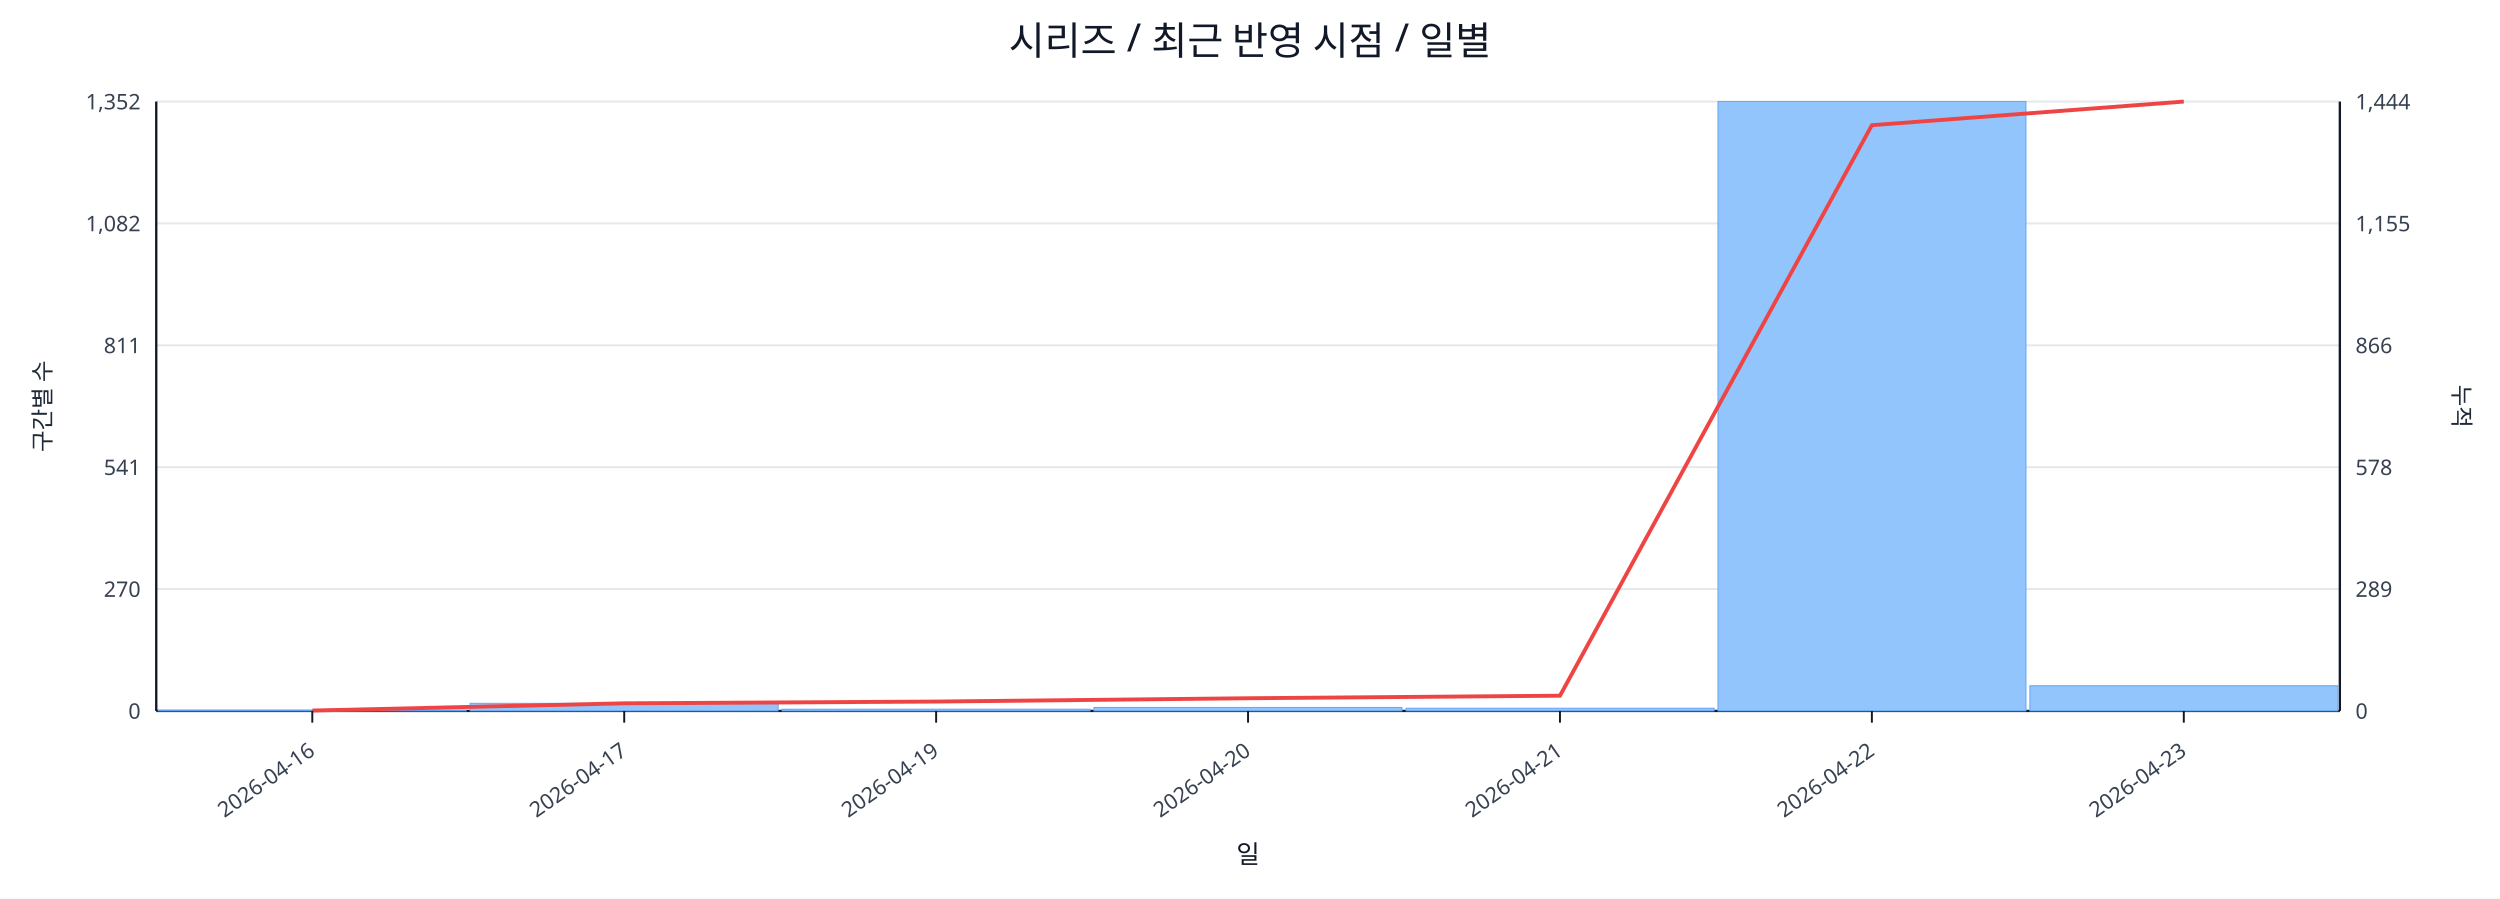
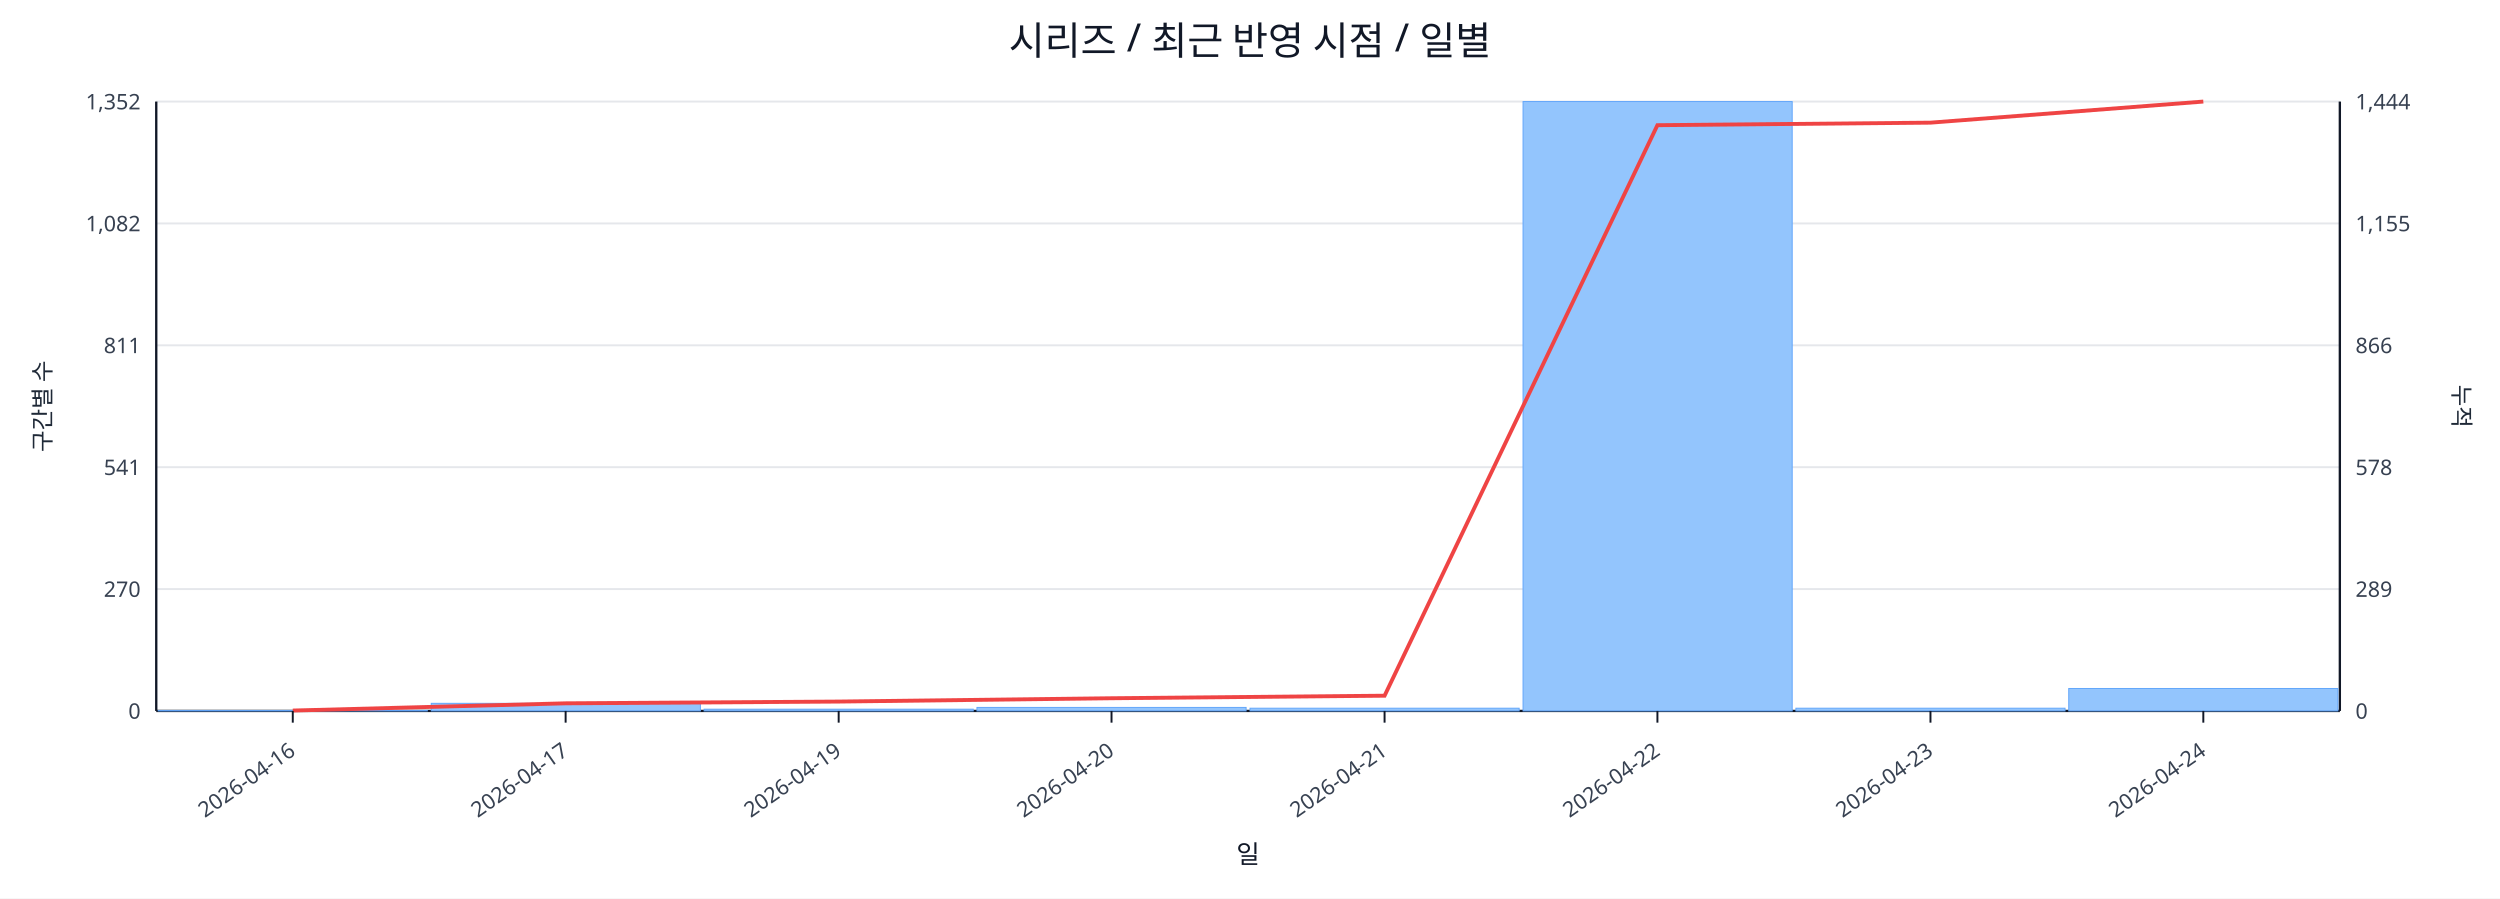
<svg xmlns="http://www.w3.org/2000/svg" width="1280" height="460" viewBox="0 0 1280 460">
  <rect x="0" y="0" width="100%" height="100%" fill="#ffffff" />
  <text x="640.0" y="28" font-size="20" text-anchor="middle" font-family="sans-serif" fill="#111827">시리즈 / 최근 반영 시점 / 일별</text>
  <line x1="80.0" y1="52.0" x2="1198.0" y2="52.0" stroke="#e5e7eb" stroke-width="1" />
  <text x="72.0" y="56.0" font-size="11" text-anchor="end" font-family="sans-serif" fill="#374151">1,352</text>
  <text x="1206.0" y="56.0" font-size="11" text-anchor="start" font-family="sans-serif" fill="#374151">1,444</text>
  <line x1="80.0" y1="114.4" x2="1198.0" y2="114.4" stroke="#e5e7eb" stroke-width="1" />
  <text x="72.0" y="118.4" font-size="11" text-anchor="end" font-family="sans-serif" fill="#374151">1,082</text>
  <text x="1206.0" y="118.4" font-size="11" text-anchor="start" font-family="sans-serif" fill="#374151">1,155</text>
  <line x1="80.0" y1="176.8" x2="1198.0" y2="176.8" stroke="#e5e7eb" stroke-width="1" />
  <text x="72.0" y="180.8" font-size="11" text-anchor="end" font-family="sans-serif" fill="#374151">811</text>
  <text x="1206.0" y="180.8" font-size="11" text-anchor="start" font-family="sans-serif" fill="#374151">866</text>
  <line x1="80.0" y1="239.2" x2="1198.0" y2="239.2" stroke="#e5e7eb" stroke-width="1" />
  <text x="72.0" y="243.2" font-size="11" text-anchor="end" font-family="sans-serif" fill="#374151">541</text>
  <text x="1206.0" y="243.2" font-size="11" text-anchor="start" font-family="sans-serif" fill="#374151">578</text>
  <line x1="80.0" y1="301.6" x2="1198.0" y2="301.6" stroke="#e5e7eb" stroke-width="1" />
  <text x="72.0" y="305.6" font-size="11" text-anchor="end" font-family="sans-serif" fill="#374151">270</text>
  <text x="1206.0" y="305.6" font-size="11" text-anchor="start" font-family="sans-serif" fill="#374151">289</text>
  <line x1="80.0" y1="364.0" x2="1198.0" y2="364.0" stroke="#e5e7eb" stroke-width="1" />
  <text x="72.0" y="368.0" font-size="11" text-anchor="end" font-family="sans-serif" fill="#374151">0</text>
  <text x="1206.0" y="368.0" font-size="11" text-anchor="start" font-family="sans-serif" fill="#374151">0</text>
  <line x1="80.0" y1="364.0" x2="1198.0" y2="364.0" stroke="#111827" stroke-width="1.2" />
  <line x1="80.0" y1="52.0" x2="80.0" y2="364.0" stroke="#111827" stroke-width="1.2" />
  <line x1="1198.0" y1="52.0" x2="1198.0" y2="364.0" stroke="#111827" stroke-width="1.2" />
-   <rect x="81.0" y="363.8" width="157.7" height="0.2" fill="#93c5fd" stroke="#60a5fa" stroke-width="0.5" />
-   <rect x="240.7" y="360.1" width="157.7" height="3.9" fill="#93c5fd" stroke="#60a5fa" stroke-width="0.5" />
-   <rect x="400.4" y="363.1" width="157.7" height="0.9" fill="#93c5fd" stroke="#60a5fa" stroke-width="0.5" />
-   <rect x="560.1" y="362.2" width="157.7" height="1.8" fill="#93c5fd" stroke="#60a5fa" stroke-width="0.5" />
-   <rect x="719.9" y="362.6" width="157.7" height="1.4" fill="#93c5fd" stroke="#60a5fa" stroke-width="0.5" />
-   <rect x="879.6" y="52.0" width="157.7" height="312.0" fill="#93c5fd" stroke="#60a5fa" stroke-width="0.5" />
-   <rect x="1039.3" y="351.1" width="157.7" height="12.9" fill="#93c5fd" stroke="#60a5fa" stroke-width="0.5" />
-   <polyline fill="none" stroke="#ef4444" stroke-width="2" points="159.9,363.8 319.6,360.1 479.3,359.2 639.0,357.5 798.7,356.2 958.4,64.1 1118.1,52.0" />
-   <line x1="159.9" y1="364.0" x2="159.9" y2="370.0" stroke="#111827" stroke-width="1" />
-   <text x="161.9" y="386.0" font-size="11" text-anchor="end" transform="rotate(-35 161.9 386.0)" font-family="sans-serif" fill="#374151">2026-04-16</text>
-   <line x1="319.6" y1="364.0" x2="319.6" y2="370.0" stroke="#111827" stroke-width="1" />
-   <text x="321.6" y="386.0" font-size="11" text-anchor="end" transform="rotate(-35 321.6 386.0)" font-family="sans-serif" fill="#374151">2026-04-17</text>
-   <line x1="479.3" y1="364.0" x2="479.3" y2="370.0" stroke="#111827" stroke-width="1" />
-   <text x="481.3" y="386.0" font-size="11" text-anchor="end" transform="rotate(-35 481.3 386.0)" font-family="sans-serif" fill="#374151">2026-04-19</text>
-   <line x1="639.0" y1="364.0" x2="639.0" y2="370.0" stroke="#111827" stroke-width="1" />
-   <text x="641.0" y="386.0" font-size="11" text-anchor="end" transform="rotate(-35 641.0 386.0)" font-family="sans-serif" fill="#374151">2026-04-20</text>
-   <line x1="798.7" y1="364.0" x2="798.7" y2="370.0" stroke="#111827" stroke-width="1" />
-   <text x="800.7" y="386.0" font-size="11" text-anchor="end" transform="rotate(-35 800.7 386.0)" font-family="sans-serif" fill="#374151">2026-04-21</text>
-   <line x1="958.4" y1="364.0" x2="958.4" y2="370.0" stroke="#111827" stroke-width="1" />
-   <text x="960.4" y="386.0" font-size="11" text-anchor="end" transform="rotate(-35 960.4 386.0)" font-family="sans-serif" fill="#374151">2026-04-22</text>
-   <line x1="1118.1" y1="364.0" x2="1118.1" y2="370.0" stroke="#111827" stroke-width="1" />
-   <text x="1120.1" y="386.0" font-size="11" text-anchor="end" transform="rotate(-35 1120.1 386.0)" font-family="sans-serif" fill="#374151">2026-04-23</text>
+   <rect x="81.0" y="363.8" width="137.8" height="0.2" fill="#93c5fd" stroke="#60a5fa" stroke-width="0.5" />
+   <rect x="220.8" y="360.1" width="137.8" height="3.9" fill="#93c5fd" stroke="#60a5fa" stroke-width="0.5" />
+   <rect x="360.5" y="363.1" width="137.8" height="0.9" fill="#93c5fd" stroke="#60a5fa" stroke-width="0.5" />
+   <rect x="500.2" y="362.2" width="137.8" height="1.8" fill="#93c5fd" stroke="#60a5fa" stroke-width="0.5" />
+   <rect x="640.0" y="362.6" width="137.8" height="1.4" fill="#93c5fd" stroke="#60a5fa" stroke-width="0.5" />
+   <rect x="779.8" y="52.0" width="137.8" height="312.0" fill="#93c5fd" stroke="#60a5fa" stroke-width="0.5" />
+   <rect x="919.5" y="362.6" width="137.8" height="1.4" fill="#93c5fd" stroke="#60a5fa" stroke-width="0.5" />
+   <rect x="1059.2" y="352.5" width="137.8" height="11.5" fill="#93c5fd" stroke="#60a5fa" stroke-width="0.5" />
+   <polyline fill="none" stroke="#ef4444" stroke-width="2" points="149.9,363.8 289.6,360.1 429.4,359.2 569.1,357.5 708.9,356.2 848.6,64.1 988.4,62.8 1128.1,52.0" />
+   <line x1="149.9" y1="364.0" x2="149.9" y2="370.0" stroke="#111827" stroke-width="1" />
+   <text x="151.9" y="386.0" font-size="11" text-anchor="end" transform="rotate(-35 151.9 386.0)" font-family="sans-serif" fill="#374151">2026-04-16</text>
+   <line x1="289.6" y1="364.0" x2="289.6" y2="370.0" stroke="#111827" stroke-width="1" />
+   <text x="291.6" y="386.0" font-size="11" text-anchor="end" transform="rotate(-35 291.6 386.0)" font-family="sans-serif" fill="#374151">2026-04-17</text>
+   <line x1="429.4" y1="364.0" x2="429.4" y2="370.0" stroke="#111827" stroke-width="1" />
+   <text x="431.4" y="386.0" font-size="11" text-anchor="end" transform="rotate(-35 431.4 386.0)" font-family="sans-serif" fill="#374151">2026-04-19</text>
+   <line x1="569.1" y1="364.0" x2="569.1" y2="370.0" stroke="#111827" stroke-width="1" />
+   <text x="571.1" y="386.0" font-size="11" text-anchor="end" transform="rotate(-35 571.1 386.0)" font-family="sans-serif" fill="#374151">2026-04-20</text>
+   <line x1="708.9" y1="364.0" x2="708.9" y2="370.0" stroke="#111827" stroke-width="1" />
+   <text x="710.9" y="386.0" font-size="11" text-anchor="end" transform="rotate(-35 710.9 386.0)" font-family="sans-serif" fill="#374151">2026-04-21</text>
+   <line x1="848.6" y1="364.0" x2="848.6" y2="370.0" stroke="#111827" stroke-width="1" />
+   <text x="850.6" y="386.0" font-size="11" text-anchor="end" transform="rotate(-35 850.6 386.0)" font-family="sans-serif" fill="#374151">2026-04-22</text>
+   <line x1="988.4" y1="364.0" x2="988.4" y2="370.0" stroke="#111827" stroke-width="1" />
+   <text x="990.4" y="386.0" font-size="11" text-anchor="end" transform="rotate(-35 990.4 386.0)" font-family="sans-serif" fill="#374151">2026-04-23</text>
+   <line x1="1128.1" y1="364.0" x2="1128.1" y2="370.0" stroke="#111827" stroke-width="1" />
+   <text x="1130.1" y="386.0" font-size="11" text-anchor="end" transform="rotate(-35 1130.1 386.0)" font-family="sans-serif" fill="#374151">2026-04-24</text>
  <text x="26" y="208.0" font-size="12" transform="rotate(-90 26 208.0)" text-anchor="middle" font-family="sans-serif" fill="#1f2937">구간별 수</text>
  <text x="1256.0" y="208.0" font-size="12" transform="rotate(90 1256.0 208.0)" text-anchor="middle" font-family="sans-serif" fill="#1f2937">누적</text>
  <text x="639.0" y="442.0" font-size="13" text-anchor="middle" font-family="sans-serif" fill="#111827">일</text>
</svg>
